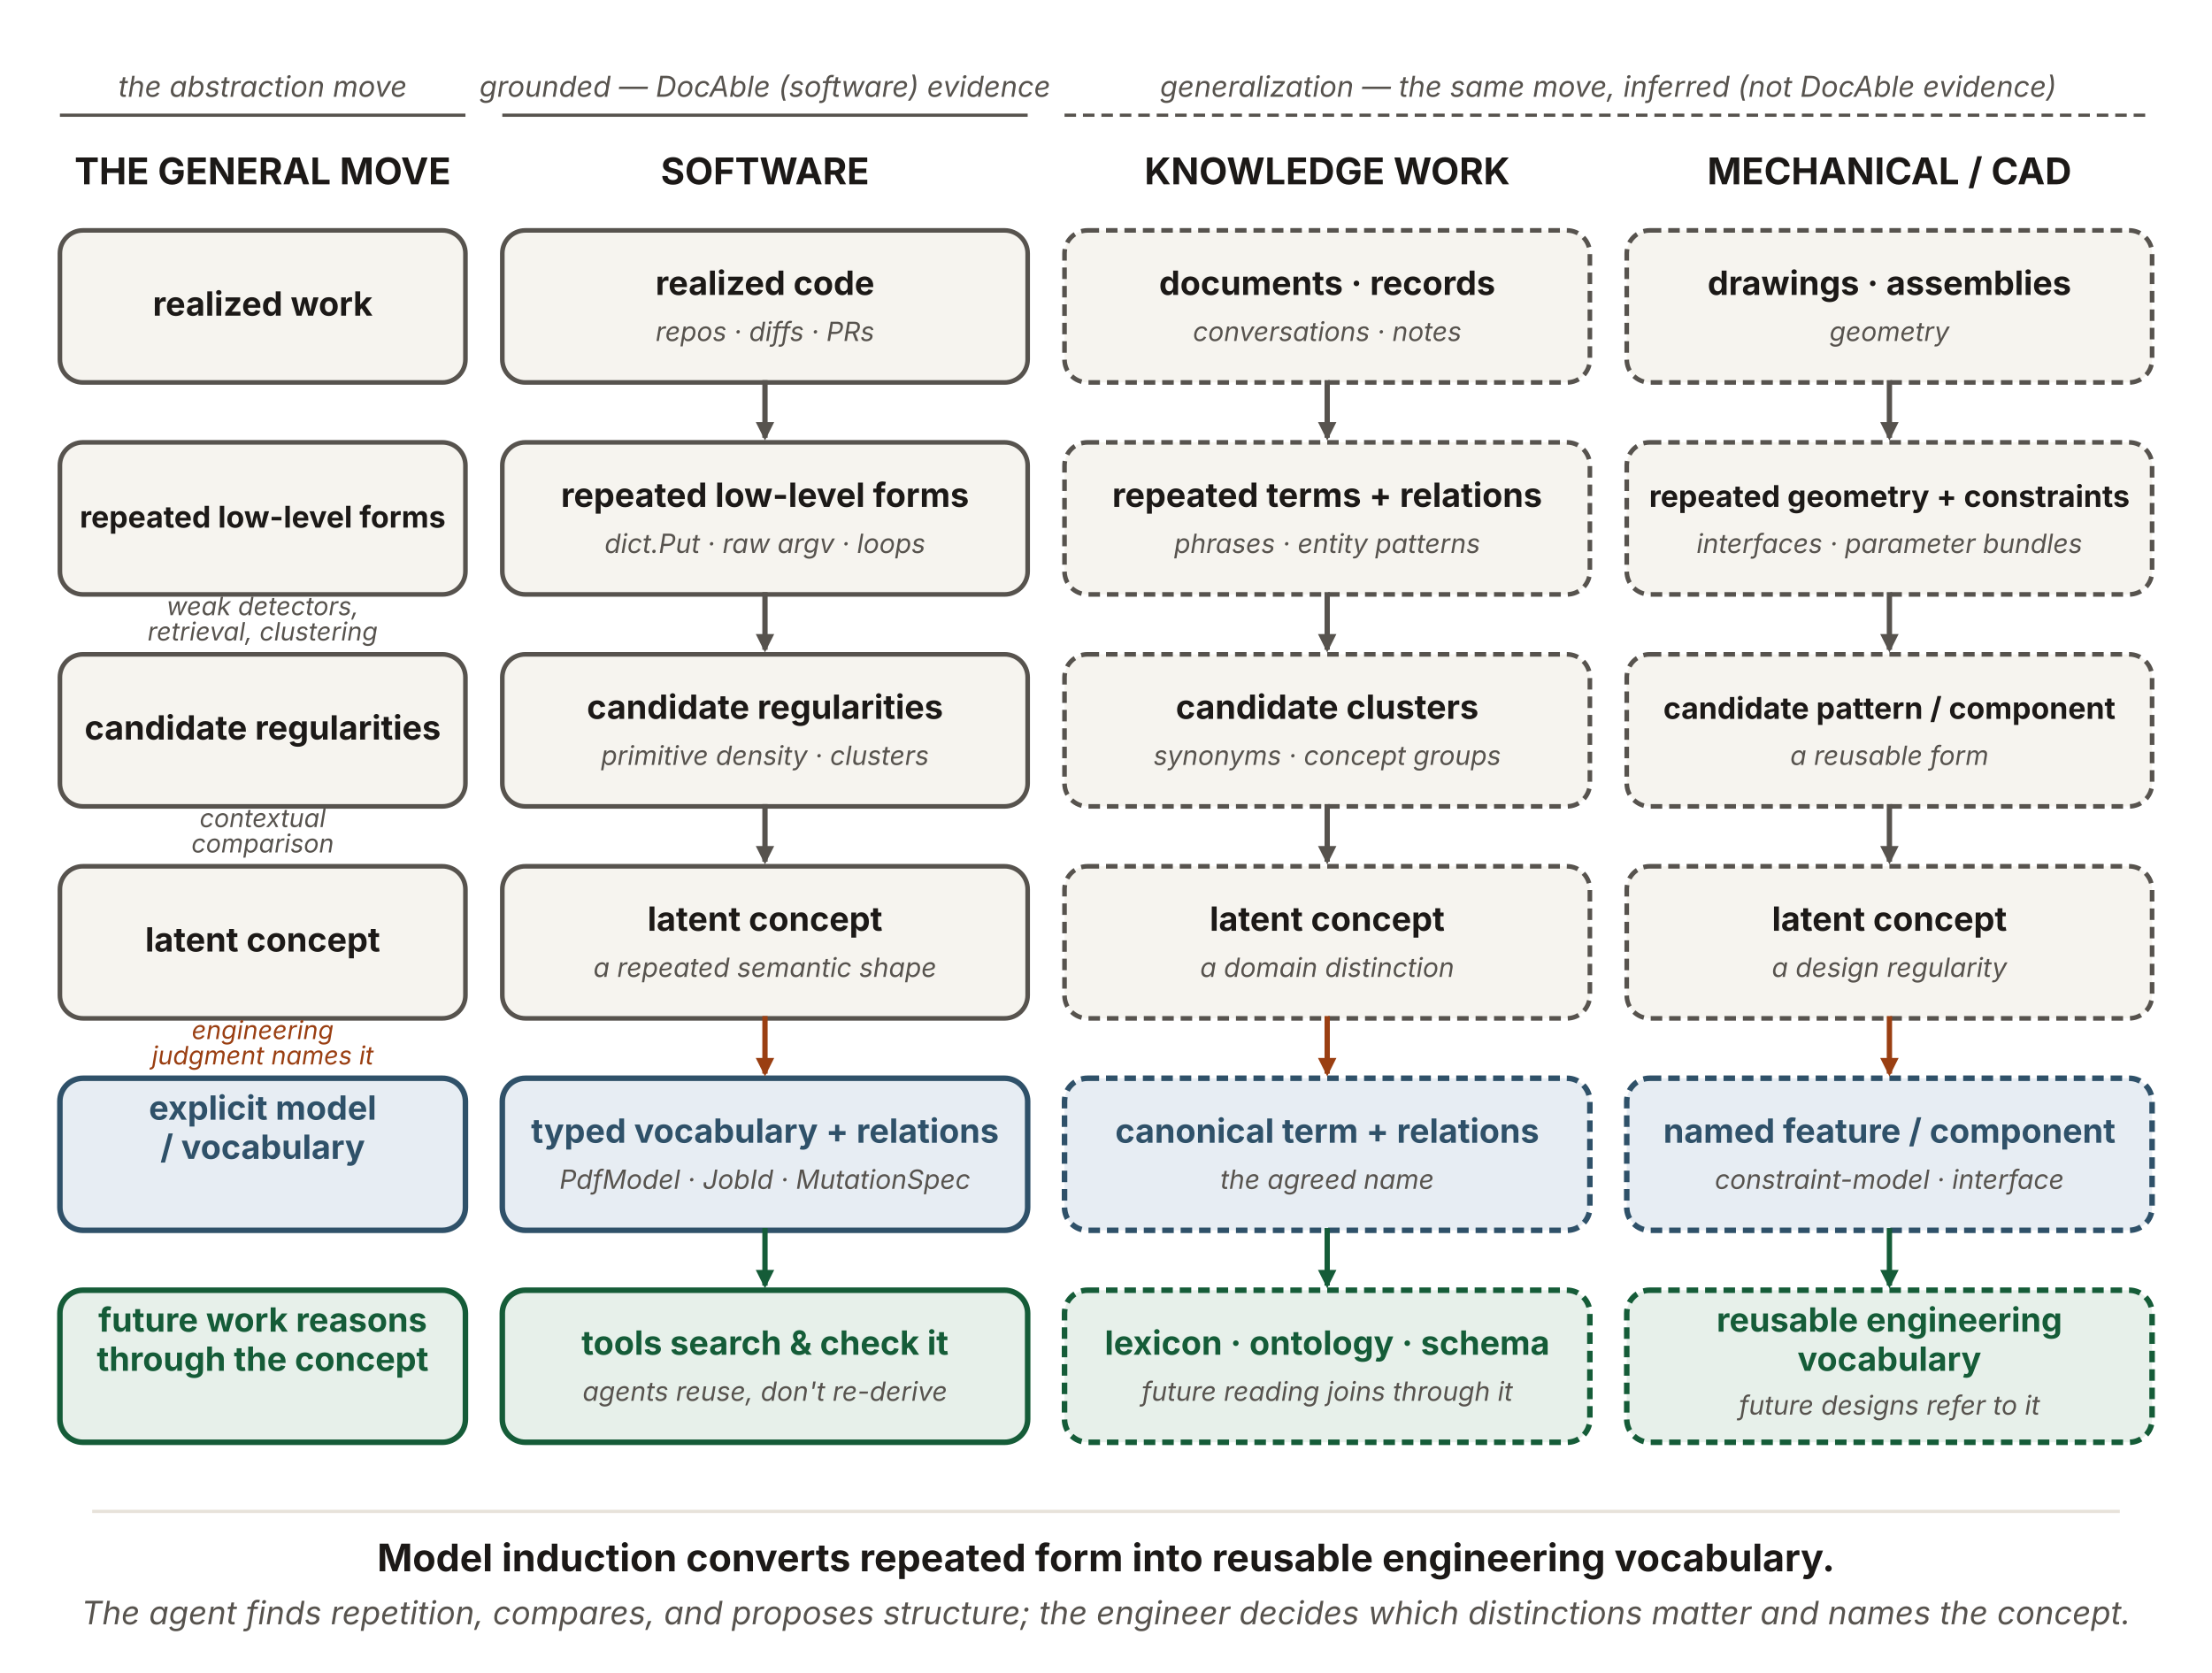
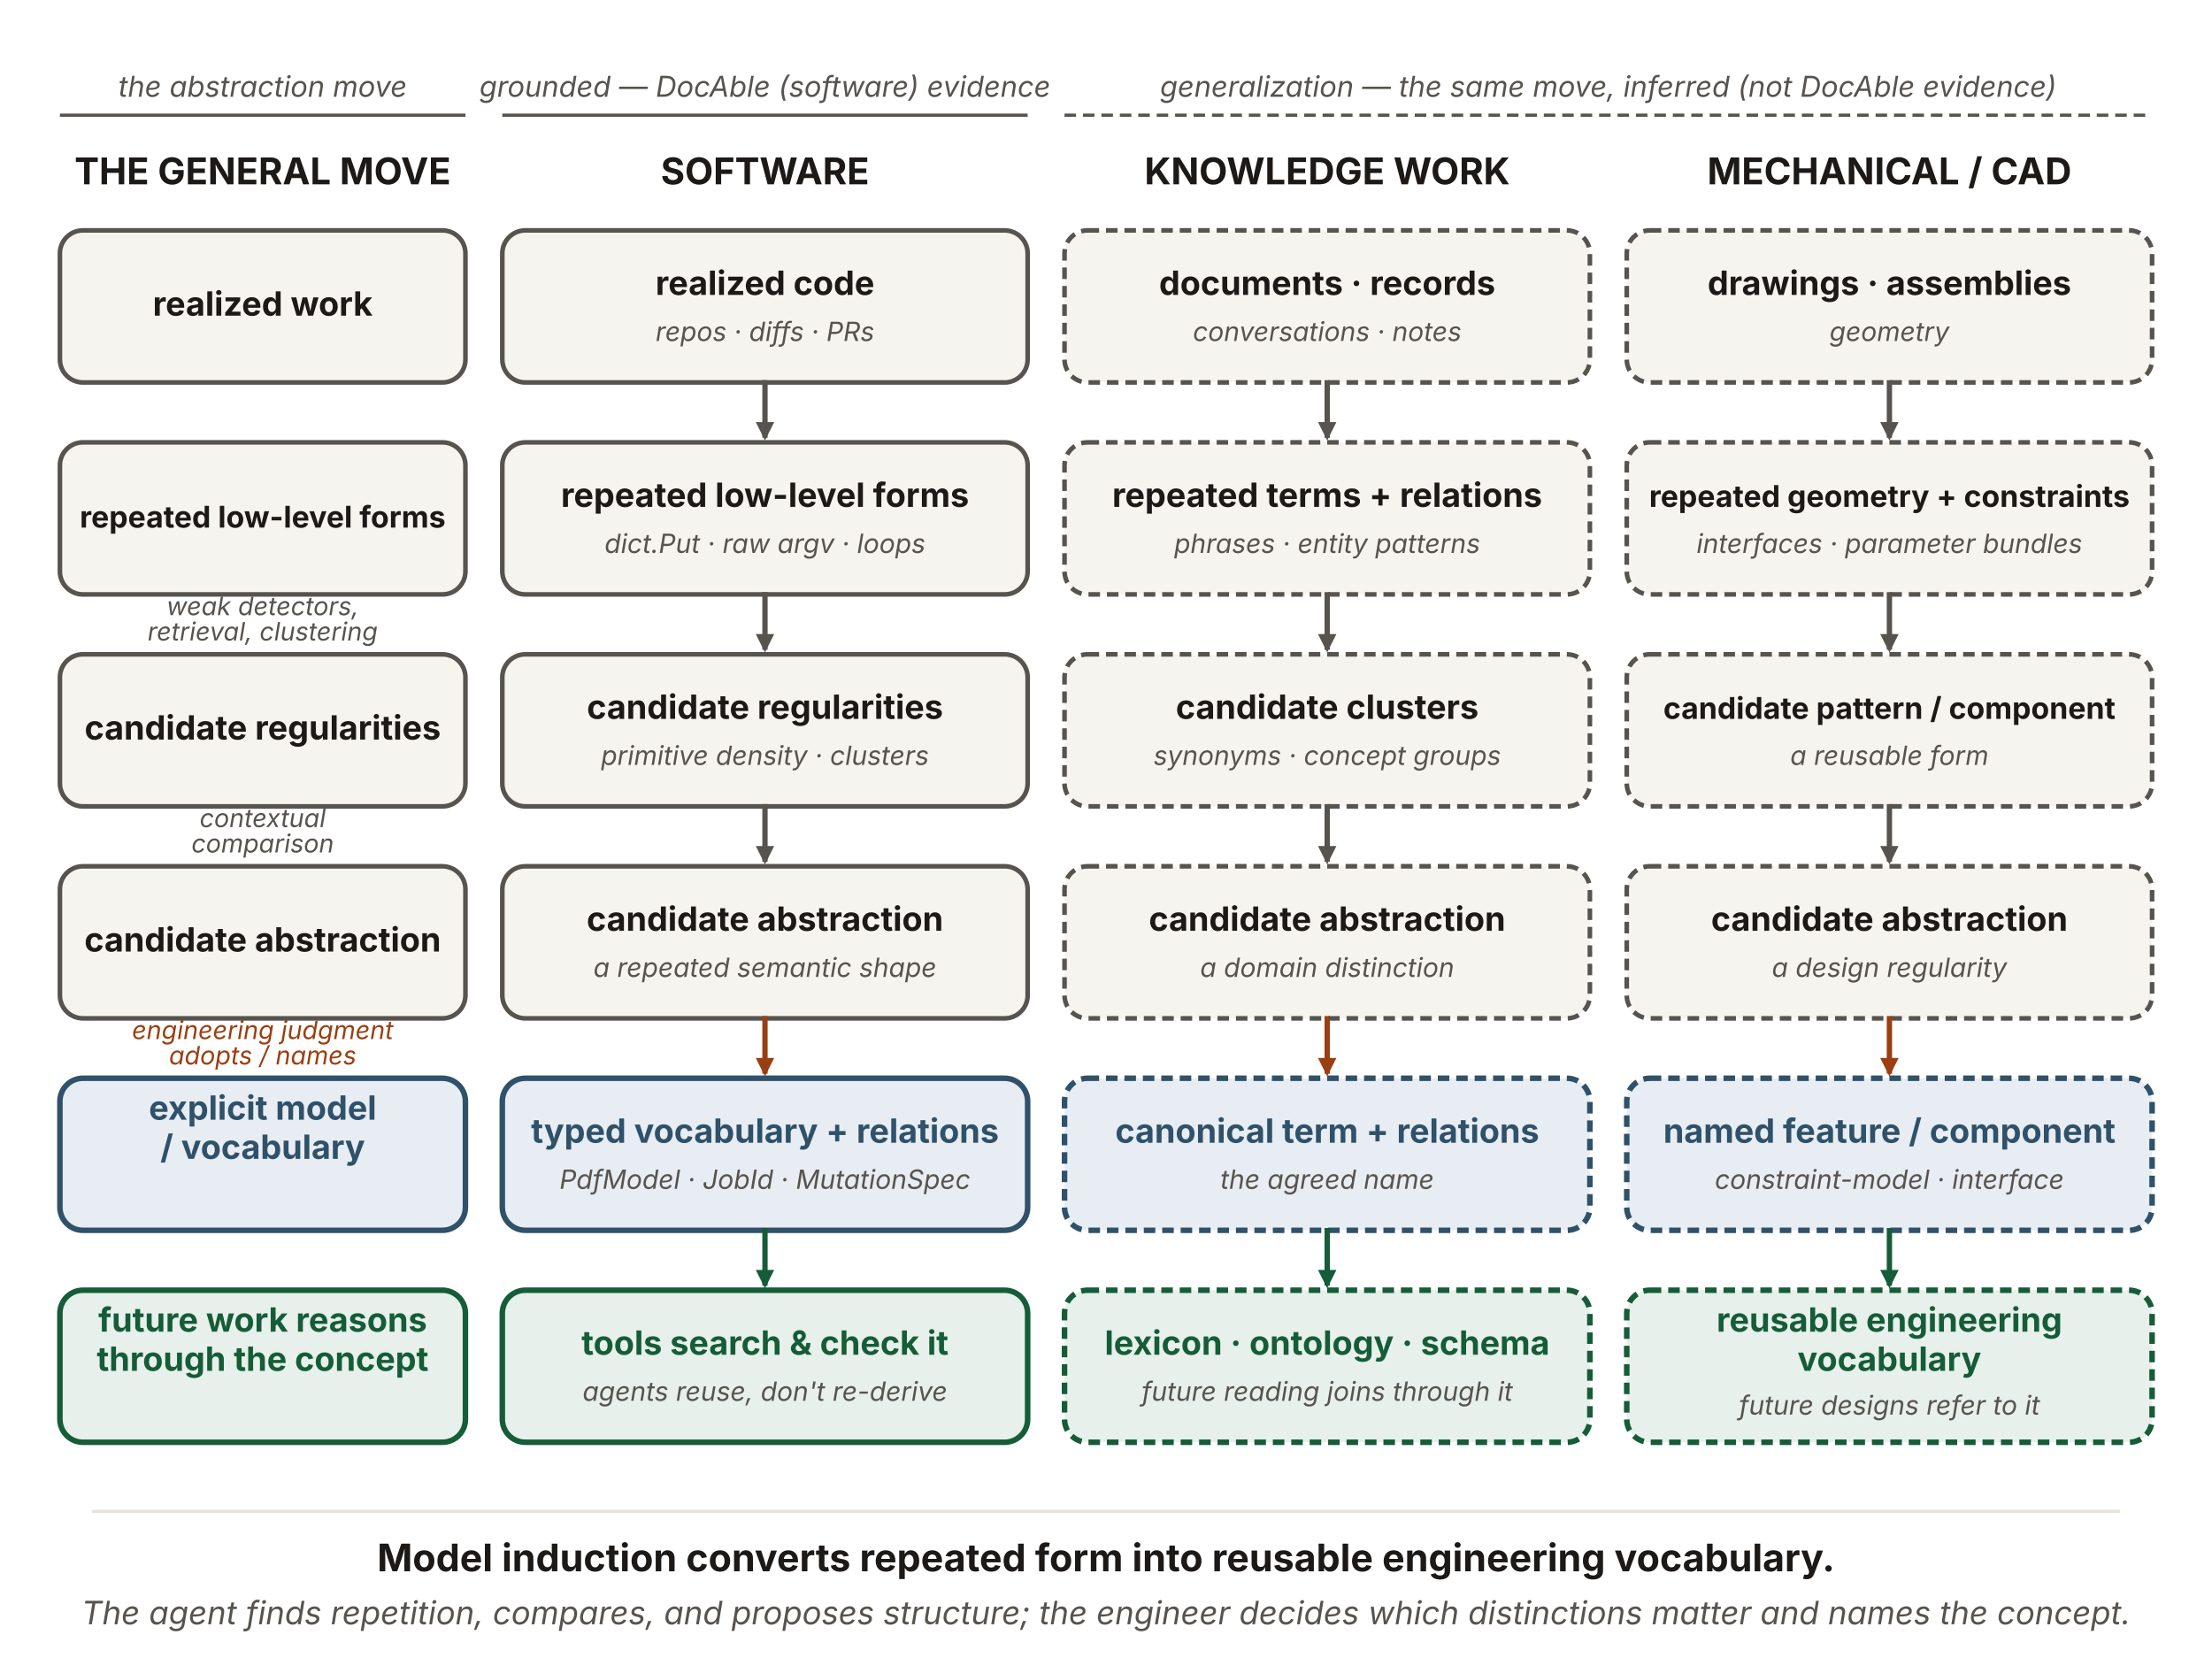
<svg xmlns="http://www.w3.org/2000/svg" viewBox="0 0 960 726" width="960" height="726" role="img" aria-labelledby="miTitle miDesc" font-family="'Source Sans 3', -apple-system, 'Segoe UI', sans-serif">
  <defs>
    <marker id="g-k" viewBox="0 0 10 10" refX="8.5" refY="5" markerWidth="8" markerHeight="8" orient="auto" markerUnits="userSpaceOnUse">
      <path d="M0 0 L10 5 L0 10 z" fill="#57534e" />
    </marker>
    <marker id="g-r" viewBox="0 0 10 10" refX="8.5" refY="5" markerWidth="8" markerHeight="8" orient="auto" markerUnits="userSpaceOnUse">
      <path d="M0 0 L10 5 L0 10 z" fill="#9a3f12" />
    </marker>
    <marker id="g-g" viewBox="0 0 10 10" refX="8.5" refY="5" markerWidth="8" markerHeight="8" orient="auto" markerUnits="userSpaceOnUse">
      <path d="M0 0 L10 5 L0 10 z" fill="#155c38" />
    </marker>
  </defs>
  <text x="332" y="42" text-anchor="middle" font-size="12.5" font-style="italic" fill="#57534e">grounded — DocAble (software) evidence</text>
  <line x1="218" y1="50" x2="446" y2="50" stroke="#57534e" stroke-width="1.4" />
  <text x="698" y="42" text-anchor="middle" font-size="12.5" font-style="italic" fill="#57534e">generalization — the same move, inferred (not DocAble evidence)</text>
  <line x1="462" y1="50" x2="934" y2="50" stroke="#57534e" stroke-width="1.4" stroke-dasharray="5 3" />
  <text x="114" y="42" text-anchor="middle" font-size="12.5" font-style="italic" fill="#57534e">the abstraction move</text>
  <line x1="26" y1="50" x2="202" y2="50" stroke="#57534e" stroke-width="1.4" />
  <text x="114" y="80" text-anchor="middle" font-size="16" font-weight="700" fill="#1c1917">THE GENERAL MOVE</text>
  <text x="332" y="80" text-anchor="middle" font-size="16" font-weight="700" fill="#1c1917">SOFTWARE</text>
  <text x="576" y="80" text-anchor="middle" font-size="16" font-weight="700" fill="#1c1917">KNOWLEDGE WORK</text>
  <text x="820" y="80" text-anchor="middle" font-size="16" font-weight="700" fill="#1c1917">MECHANICAL / CAD</text>
  <rect x="26" y="100" width="176" height="66" rx="10" fill="#f6f4ef" stroke="#57534e" stroke-width="2.0" />
  <text x="114.0" y="137" text-anchor="middle" font-size="14.5" font-weight="700" fill="#1c1917">realized work</text>
  <rect x="26" y="192" width="176" height="66" rx="10" fill="#f6f4ef" stroke="#57534e" stroke-width="2.0" />
  <text x="114.0" y="229" text-anchor="middle" font-size="13" font-weight="700" fill="#1c1917">repeated low-level forms</text>
  <rect x="26" y="284" width="176" height="66" rx="10" fill="#f6f4ef" stroke="#57534e" stroke-width="2.0" />
  <text x="114.0" y="321" text-anchor="middle" font-size="14.5" font-weight="700" fill="#1c1917">candidate regularities</text>
  <rect x="26" y="376" width="176" height="66" rx="10" fill="#f6f4ef" stroke="#57534e" stroke-width="2.0" />
-   <text x="114.0" y="413" text-anchor="middle" font-size="14.5" font-weight="700" fill="#1c1917">latent concept</text>
+   <text x="114.0" y="413" text-anchor="middle" font-size="14.5" font-weight="700" fill="#1c1917">candidate abstraction</text>
  <rect x="26" y="468" width="176" height="66" rx="10" fill="#e7edf3" stroke="#2f5169" stroke-width="2.4" />
  <text x="114.0" y="486" text-anchor="middle" font-size="14.5" font-weight="700" fill="#2f5169">explicit model</text>
  <text x="114.0" y="503" text-anchor="middle" font-size="14.5" font-weight="700" fill="#2f5169">/ vocabulary</text>
  <rect x="26" y="560" width="176" height="66" rx="10" fill="#e7f0ea" stroke="#155c38" stroke-width="2.4" />
  <text x="114.0" y="578" text-anchor="middle" font-size="14.5" font-weight="700" fill="#155c38">future work reasons</text>
  <text x="114.0" y="595" text-anchor="middle" font-size="14.5" font-weight="700" fill="#155c38">through the concept</text>
  <text x="114" y="267" text-anchor="middle" font-size="11" font-style="italic" fill="#57534e">weak detectors,</text>
  <text x="114" y="278" text-anchor="middle" font-size="11" font-style="italic" fill="#57534e">retrieval, clustering</text>
  <text x="114" y="359" text-anchor="middle" font-size="11" font-style="italic" fill="#57534e">contextual</text>
  <text x="114" y="370" text-anchor="middle" font-size="11" font-style="italic" fill="#57534e">comparison</text>
-   <text x="114" y="451" text-anchor="middle" font-size="11" font-style="italic" fill="#9a3f12">engineering</text>
-   <text x="114" y="462" text-anchor="middle" font-size="11" font-style="italic" fill="#9a3f12">judgment names it</text>
+   <text x="114" y="451" text-anchor="middle" font-size="11" font-style="italic" fill="#9a3f12">engineering judgment</text>
+   <text x="114" y="462" text-anchor="middle" font-size="11" font-style="italic" fill="#9a3f12">adopts / names</text>
  <rect id="sw-realized" x="218" y="100" width="228" height="66" rx="10" fill="#f6f4ef" stroke="#57534e" stroke-width="2.0" />
  <text x="332.0" y="128" text-anchor="middle" font-size="14.5" font-weight="700" fill="#1c1917">realized code</text>
  <text x="332.0" y="148" text-anchor="middle" font-size="11.5" font-style="italic" fill="#57534e">repos · diffs · PRs</text>
  <rect id="sw-forms" x="218" y="192" width="228" height="66" rx="10" fill="#f6f4ef" stroke="#57534e" stroke-width="2.0" />
  <text x="332.0" y="220" text-anchor="middle" font-size="14.5" font-weight="700" fill="#1c1917">repeated low-level forms</text>
  <text x="332.0" y="240" text-anchor="middle" font-size="11.5" font-style="italic" fill="#57534e">dict.Put · raw argv · loops</text>
  <rect id="sw-candidate" x="218" y="284" width="228" height="66" rx="10" fill="#f6f4ef" stroke="#57534e" stroke-width="2.0" />
  <text x="332.0" y="312" text-anchor="middle" font-size="14.5" font-weight="700" fill="#1c1917">candidate regularities</text>
  <text x="332.0" y="332" text-anchor="middle" font-size="11.5" font-style="italic" fill="#57534e">primitive density · clusters</text>
  <rect id="sw-latent" x="218" y="376" width="228" height="66" rx="10" fill="#f6f4ef" stroke="#57534e" stroke-width="2.0" />
-   <text x="332.0" y="404" text-anchor="middle" font-size="14.5" font-weight="700" fill="#1c1917">latent concept</text>
+   <text x="332.0" y="404" text-anchor="middle" font-size="14.5" font-weight="700" fill="#1c1917">candidate abstraction</text>
  <text x="332.0" y="424" text-anchor="middle" font-size="11.5" font-style="italic" fill="#57534e">a repeated semantic shape</text>
  <rect id="sw-vocab" x="218" y="468" width="228" height="66" rx="10" fill="#e7edf3" stroke="#2f5169" stroke-width="2.4" />
  <text x="332.0" y="496" text-anchor="middle" font-size="14.5" font-weight="700" fill="#2f5169">typed vocabulary + relations</text>
  <text x="332.0" y="516" text-anchor="middle" font-size="11.5" font-style="italic" fill="#57534e">PdfModel · JobId · MutationSpec</text>
  <rect id="sw-tools" x="218" y="560" width="228" height="66" rx="10" fill="#e7f0ea" stroke="#155c38" stroke-width="2.4" />
  <text x="332.0" y="588" text-anchor="middle" font-size="14.5" font-weight="700" fill="#155c38">tools search &amp; check it</text>
  <text x="332.0" y="608" text-anchor="middle" font-size="11.5" font-style="italic" fill="#57534e">agents reuse, don't re-derive</text>
  <line x1="332" y1="165" x2="332" y2="190" stroke="#57534e" stroke-width="2.3" marker-end="url(#g-k)" />
  <line x1="332" y1="257" x2="332" y2="282" stroke="#57534e" stroke-width="2.3" marker-end="url(#g-k)" />
  <line x1="332" y1="349" x2="332" y2="374" stroke="#57534e" stroke-width="2.3" marker-end="url(#g-k)" />
  <line x1="332" y1="441" x2="332" y2="466" stroke="#9a3f12" stroke-width="2.3" marker-end="url(#g-r)" />
  <line x1="332" y1="533" x2="332" y2="558" stroke="#155c38" stroke-width="2.3" marker-end="url(#g-g)" />
  <rect id="kw-docs" x="462" y="100" width="228" height="66" rx="10" fill="#f6f4ef" stroke="#57534e" stroke-width="2.0" stroke-dasharray="5 3" />
  <text x="576.0" y="128" text-anchor="middle" font-size="14.5" font-weight="700" fill="#1c1917">documents · records</text>
  <text x="576.0" y="148" text-anchor="middle" font-size="11.5" font-style="italic" fill="#57534e">conversations · notes</text>
  <rect id="kw-terms" x="462" y="192" width="228" height="66" rx="10" fill="#f6f4ef" stroke="#57534e" stroke-width="2.0" stroke-dasharray="5 3" />
  <text x="576.0" y="220" text-anchor="middle" font-size="14.5" font-weight="700" fill="#1c1917">repeated terms + relations</text>
  <text x="576.0" y="240" text-anchor="middle" font-size="11.5" font-style="italic" fill="#57534e">phrases · entity patterns</text>
  <rect id="kw-clusters" x="462" y="284" width="228" height="66" rx="10" fill="#f6f4ef" stroke="#57534e" stroke-width="2.0" stroke-dasharray="5 3" />
  <text x="576.0" y="312" text-anchor="middle" font-size="14.5" font-weight="700" fill="#1c1917">candidate clusters</text>
  <text x="576.0" y="332" text-anchor="middle" font-size="11.5" font-style="italic" fill="#57534e">synonyms · concept groups</text>
  <rect id="kw-latent" x="462" y="376" width="228" height="66" rx="10" fill="#f6f4ef" stroke="#57534e" stroke-width="2.0" stroke-dasharray="5 3" />
-   <text x="576.0" y="404" text-anchor="middle" font-size="14.5" font-weight="700" fill="#1c1917">latent concept</text>
+   <text x="576.0" y="404" text-anchor="middle" font-size="14.5" font-weight="700" fill="#1c1917">candidate abstraction</text>
  <text x="576.0" y="424" text-anchor="middle" font-size="11.5" font-style="italic" fill="#57534e">a domain distinction</text>
  <rect id="kw-term" x="462" y="468" width="228" height="66" rx="10" fill="#e7edf3" stroke="#2f5169" stroke-width="2.4" stroke-dasharray="5 3" />
  <text x="576.0" y="496" text-anchor="middle" font-size="14.5" font-weight="700" fill="#2f5169">canonical term + relations</text>
  <text x="576.0" y="516" text-anchor="middle" font-size="11.5" font-style="italic" fill="#57534e">the agreed name</text>
  <rect id="kw-lexicon" x="462" y="560" width="228" height="66" rx="10" fill="#e7f0ea" stroke="#155c38" stroke-width="2.4" stroke-dasharray="5 3" />
  <text x="576.0" y="588" text-anchor="middle" font-size="14.5" font-weight="700" fill="#155c38">lexicon · ontology · schema</text>
  <text x="576.0" y="608" text-anchor="middle" font-size="11.5" font-style="italic" fill="#57534e">future reading joins through it</text>
  <line x1="576" y1="165" x2="576" y2="190" stroke="#57534e" stroke-width="2.3" marker-end="url(#g-k)" />
  <line x1="576" y1="257" x2="576" y2="282" stroke="#57534e" stroke-width="2.3" marker-end="url(#g-k)" />
  <line x1="576" y1="349" x2="576" y2="374" stroke="#57534e" stroke-width="2.3" marker-end="url(#g-k)" />
  <line x1="576" y1="441" x2="576" y2="466" stroke="#9a3f12" stroke-width="2.3" marker-end="url(#g-r)" />
  <line x1="576" y1="533" x2="576" y2="558" stroke="#155c38" stroke-width="2.3" marker-end="url(#g-g)" />
  <rect id="cad-drawings" x="706" y="100" width="228" height="66" rx="10" fill="#f6f4ef" stroke="#57534e" stroke-width="2.0" stroke-dasharray="5 3" />
  <text x="820.0" y="128" text-anchor="middle" font-size="14.5" font-weight="700" fill="#1c1917">drawings · assemblies</text>
  <text x="820.0" y="148" text-anchor="middle" font-size="11.5" font-style="italic" fill="#57534e">geometry</text>
  <rect id="cad-geom" x="706" y="192" width="228" height="66" rx="10" fill="#f6f4ef" stroke="#57534e" stroke-width="2.0" stroke-dasharray="5 3" />
  <text x="820.0" y="220" text-anchor="middle" font-size="13" font-weight="700" fill="#1c1917">repeated geometry + constraints</text>
  <text x="820.0" y="240" text-anchor="middle" font-size="11.5" font-style="italic" fill="#57534e">interfaces · parameter bundles</text>
  <rect id="cad-pattern" x="706" y="284" width="228" height="66" rx="10" fill="#f6f4ef" stroke="#57534e" stroke-width="2.0" stroke-dasharray="5 3" />
  <text x="820.0" y="312" text-anchor="middle" font-size="13" font-weight="700" fill="#1c1917">candidate pattern / component</text>
  <text x="820.0" y="332" text-anchor="middle" font-size="11.5" font-style="italic" fill="#57534e">a reusable form</text>
  <rect id="cad-latent" x="706" y="376" width="228" height="66" rx="10" fill="#f6f4ef" stroke="#57534e" stroke-width="2.0" stroke-dasharray="5 3" />
-   <text x="820.0" y="404" text-anchor="middle" font-size="14.5" font-weight="700" fill="#1c1917">latent concept</text>
+   <text x="820.0" y="404" text-anchor="middle" font-size="14.5" font-weight="700" fill="#1c1917">candidate abstraction</text>
  <text x="820.0" y="424" text-anchor="middle" font-size="11.5" font-style="italic" fill="#57534e">a design regularity</text>
  <rect id="cad-feature" x="706" y="468" width="228" height="66" rx="10" fill="#e7edf3" stroke="#2f5169" stroke-width="2.4" stroke-dasharray="5 3" />
  <text x="820.0" y="496" text-anchor="middle" font-size="14.5" font-weight="700" fill="#2f5169">named feature / component</text>
  <text x="820.0" y="516" text-anchor="middle" font-size="11.5" font-style="italic" fill="#57534e">constraint-model · interface</text>
  <rect id="cad-vocab" x="706" y="560" width="228" height="66" rx="10" fill="#e7f0ea" stroke="#155c38" stroke-width="2.4" stroke-dasharray="5 3" />
  <text x="820.0" y="578" text-anchor="middle" font-size="14.5" font-weight="700" fill="#155c38">reusable engineering</text>
  <text x="820.0" y="595" text-anchor="middle" font-size="14.5" font-weight="700" fill="#155c38">vocabulary</text>
  <text x="820.0" y="614" text-anchor="middle" font-size="11.5" font-style="italic" fill="#57534e">future designs refer to it</text>
  <line x1="820" y1="165" x2="820" y2="190" stroke="#57534e" stroke-width="2.3" marker-end="url(#g-k)" />
  <line x1="820" y1="257" x2="820" y2="282" stroke="#57534e" stroke-width="2.3" marker-end="url(#g-k)" />
  <line x1="820" y1="349" x2="820" y2="374" stroke="#57534e" stroke-width="2.3" marker-end="url(#g-k)" />
  <line x1="820" y1="441" x2="820" y2="466" stroke="#9a3f12" stroke-width="2.3" marker-end="url(#g-r)" />
  <line x1="820" y1="533" x2="820" y2="558" stroke="#155c38" stroke-width="2.3" marker-end="url(#g-g)" />
  <line x1="40" y1="656" x2="920" y2="656" stroke="#e7e2da" stroke-width="1.4" />
  <text x="480" y="682" text-anchor="middle" font-size="16.5" font-weight="700" fill="#1c1917">Model induction converts repeated form into reusable engineering vocabulary.</text>
  <text x="480" y="705" text-anchor="middle" font-size="14" font-style="italic" fill="#57534e">The agent finds repetition, compares, and proposes structure; the engineer decides which distinctions matter and names the concept.</text>
</svg>
